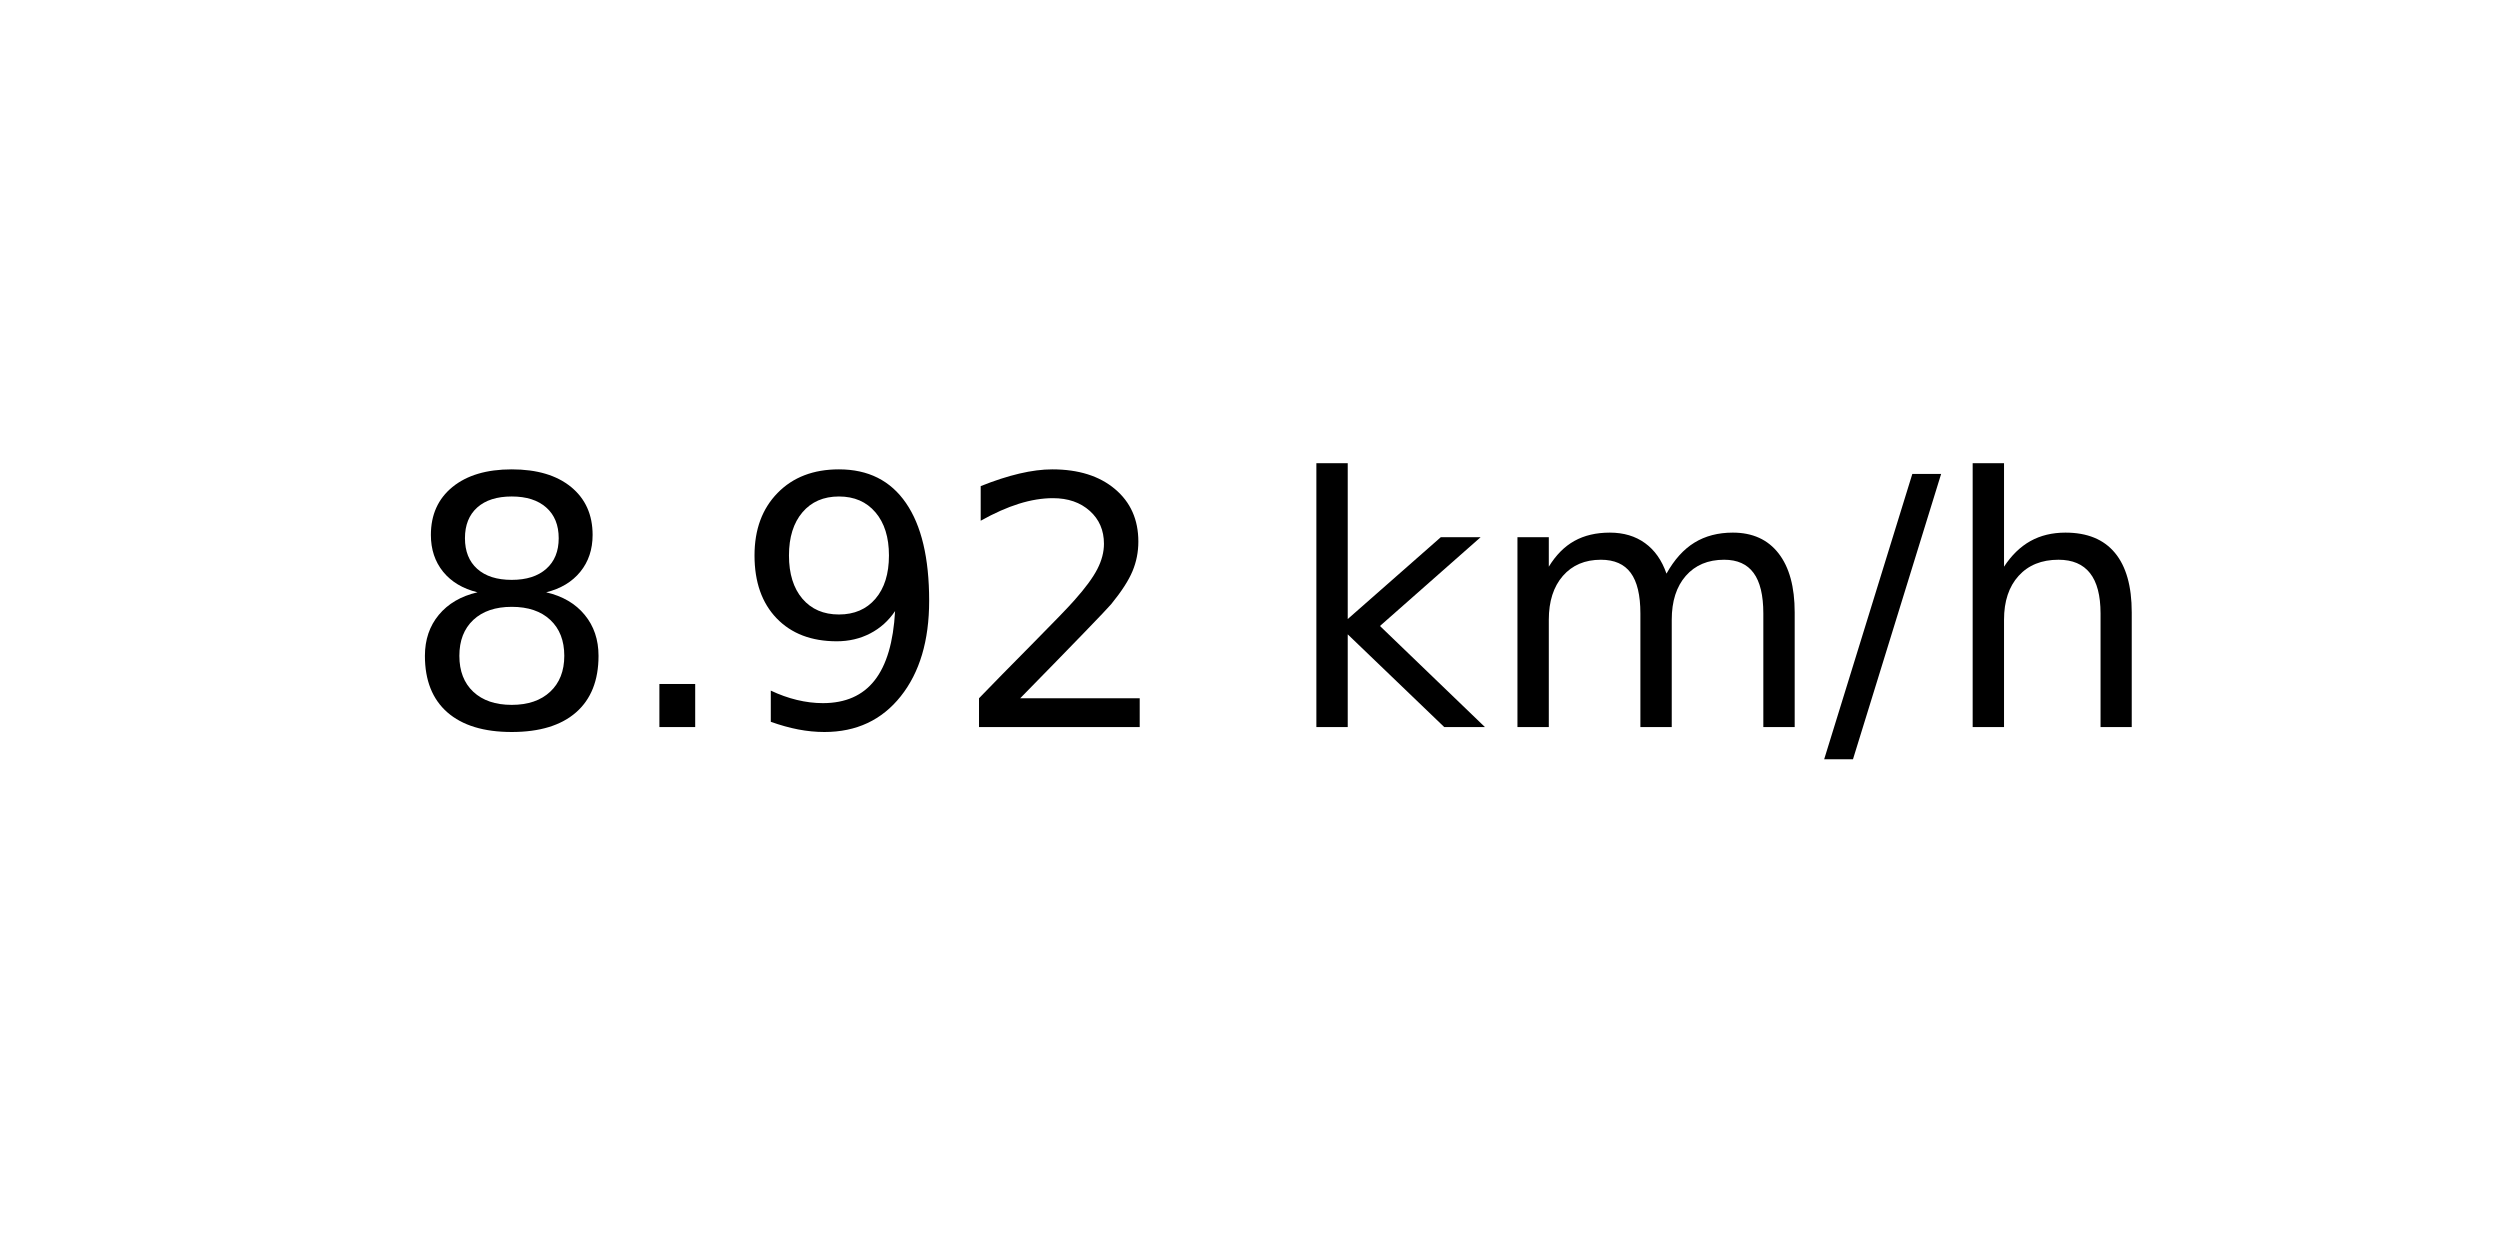
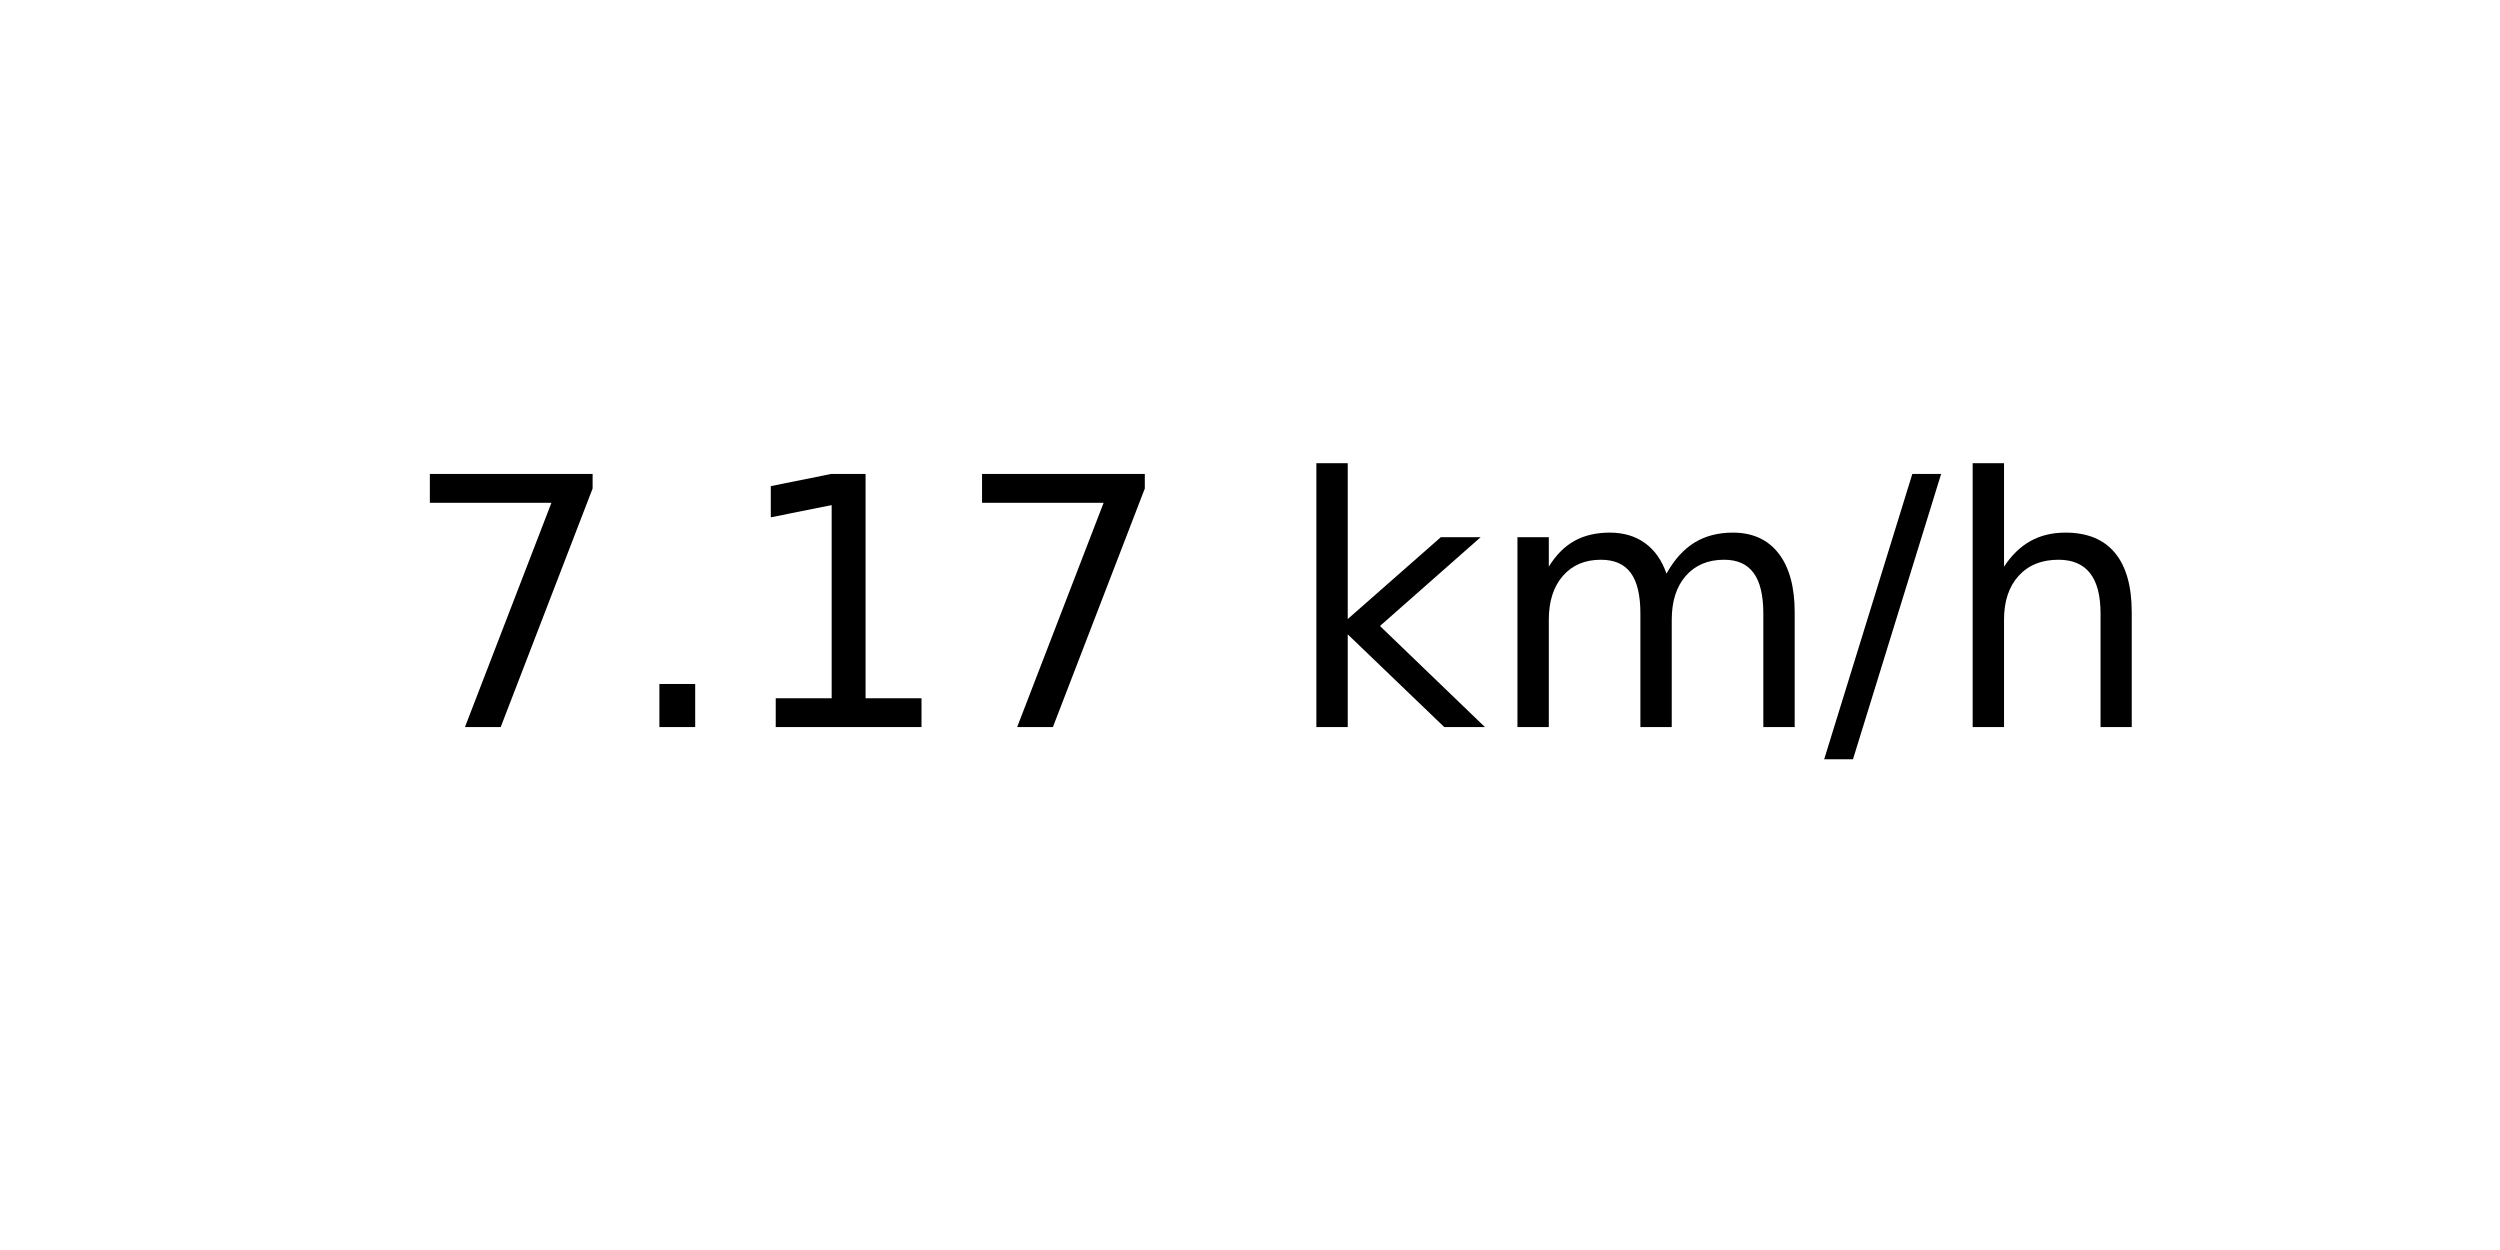
<svg xmlns="http://www.w3.org/2000/svg" xmlns:xlink="http://www.w3.org/1999/xlink" width="72pt" height="36pt" viewBox="0 0 72 36" version="1.1">
  <defs>
    <style type="text/css">*{stroke-linejoin: round; stroke-linecap: butt}</style>
  </defs>
  <g id="figure_1">
    <g id="axes_1">
      <g id="text_1">
        <g transform="translate(11.55937 20.93937) scale(0.1 -0.1)">
          <defs>
-             <path id="DejaVuSans-38" d="M 2034 2216  Q 1584 2216 1326 1975  Q 1069 1734 1069 1313  Q 1069 891 1326 650  Q 1584 409 2034 409  Q 2484 409 2743 651  Q 3003 894 3003 1313  Q 3003 1734 2745 1975  Q 2488 2216 2034 2216  z M 1403 2484  Q 997 2584 770 2862  Q 544 3141 544 3541  Q 544 4100 942 4425  Q 1341 4750 2034 4750  Q 2731 4750 3128 4425  Q 3525 4100 3525 3541  Q 3525 3141 3298 2862  Q 3072 2584 2669 2484  Q 3125 2378 3379 2068  Q 3634 1759 3634 1313  Q 3634 634 3220 271  Q 2806 -91 2034 -91  Q 1263 -91 848 271  Q 434 634 434 1313  Q 434 1759 690 2068  Q 947 2378 1403 2484  z M 1172 3481  Q 1172 3119 1398 2916  Q 1625 2713 2034 2713  Q 2441 2713 2670 2916  Q 2900 3119 2900 3481  Q 2900 3844 2670 4047  Q 2441 4250 2034 4250  Q 1625 4250 1398 4047  Q 1172 3844 1172 3481  z " transform="scale(0.015625)" />
+             <path id="DejaVuSans-37" d="M 525 4666  L 3525 4666  L 3525 4397  L 1831 0  L 1172 0  L 2766 4134  L 525 4134  L 525 4666  z " transform="scale(0.015625)" />
            <path id="DejaVuSans-2e" d="M 684 794  L 1344 794  L 1344 0  L 684 0  L 684 794  z " transform="scale(0.015625)" />
-             <path id="DejaVuSans-39" d="M 703 97  L 703 672  Q 941 559 1184 500  Q 1428 441 1663 441  Q 2288 441 2617 861  Q 2947 1281 2994 2138  Q 2813 1869 2534 1725  Q 2256 1581 1919 1581  Q 1219 1581 811 2004  Q 403 2428 403 3163  Q 403 3881 828 4315  Q 1253 4750 1959 4750  Q 2769 4750 3195 4129  Q 3622 3509 3622 2328  Q 3622 1225 3098 567  Q 2575 -91 1691 -91  Q 1453 -91 1209 -44  Q 966 3 703 97  z M 1959 2075  Q 2384 2075 2632 2365  Q 2881 2656 2881 3163  Q 2881 3666 2632 3958  Q 2384 4250 1959 4250  Q 1534 4250 1286 3958  Q 1038 3666 1038 3163  Q 1038 2656 1286 2365  Q 1534 2075 1959 2075  z " transform="scale(0.015625)" />
-             <path id="DejaVuSans-32" d="M 1228 531  L 3431 531  L 3431 0  L 469 0  L 469 531  Q 828 903 1448 1529  Q 2069 2156 2228 2338  Q 2531 2678 2651 2914  Q 2772 3150 2772 3378  Q 2772 3750 2511 3984  Q 2250 4219 1831 4219  Q 1534 4219 1204 4116  Q 875 4013 500 3803  L 500 4441  Q 881 4594 1212 4672  Q 1544 4750 1819 4750  Q 2544 4750 2975 4387  Q 3406 4025 3406 3419  Q 3406 3131 3298 2873  Q 3191 2616 2906 2266  Q 2828 2175 2409 1742  Q 1991 1309 1228 531  z " transform="scale(0.015625)" />
+             <path id="DejaVuSans-31" d="M 794 531  L 1825 531  L 1825 4091  L 703 3866  L 703 4441  L 1819 4666  L 2450 4666  L 2450 531  L 3481 531  L 3481 0  L 794 0  L 794 531  z " transform="scale(0.015625)" />
            <path id="DejaVuSans-20" transform="scale(0.015625)" />
            <path id="DejaVuSans-6b" d="M 581 4863  L 1159 4863  L 1159 1991  L 2875 3500  L 3609 3500  L 1753 1863  L 3688 0  L 2938 0  L 1159 1709  L 1159 0  L 581 0  L 581 4863  z " transform="scale(0.015625)" />
            <path id="DejaVuSans-6d" d="M 3328 2828  Q 3544 3216 3844 3400  Q 4144 3584 4550 3584  Q 5097 3584 5394 3201  Q 5691 2819 5691 2113  L 5691 0  L 5113 0  L 5113 2094  Q 5113 2597 4934 2840  Q 4756 3084 4391 3084  Q 3944 3084 3684 2787  Q 3425 2491 3425 1978  L 3425 0  L 2847 0  L 2847 2094  Q 2847 2600 2669 2842  Q 2491 3084 2119 3084  Q 1678 3084 1418 2786  Q 1159 2488 1159 1978  L 1159 0  L 581 0  L 581 3500  L 1159 3500  L 1159 2956  Q 1356 3278 1631 3431  Q 1906 3584 2284 3584  Q 2666 3584 2933 3390  Q 3200 3197 3328 2828  z " transform="scale(0.015625)" />
            <path id="DejaVuSans-2f" d="M 1625 4666  L 2156 4666  L 531 -594  L 0 -594  L 1625 4666  z " transform="scale(0.015625)" />
            <path id="DejaVuSans-68" d="M 3513 2113  L 3513 0  L 2938 0  L 2938 2094  Q 2938 2591 2744 2837  Q 2550 3084 2163 3084  Q 1697 3084 1428 2787  Q 1159 2491 1159 1978  L 1159 0  L 581 0  L 581 4863  L 1159 4863  L 1159 2956  Q 1366 3272 1645 3428  Q 1925 3584 2291 3584  Q 2894 3584 3203 3211  Q 3513 2838 3513 2113  z " transform="scale(0.015625)" />
          </defs>
-           <use xlink:href="#DejaVuSans-38" />
+           <use xlink:href="#DejaVuSans-37" />
          <use xlink:href="#DejaVuSans-2e" x="63.623" />
-           <use xlink:href="#DejaVuSans-39" x="95.41" />
-           <use xlink:href="#DejaVuSans-32" x="159.033" />
+           <use xlink:href="#DejaVuSans-31" x="95.41" />
+           <use xlink:href="#DejaVuSans-37" x="159.033" />
          <use xlink:href="#DejaVuSans-20" x="222.656" />
          <use xlink:href="#DejaVuSans-6b" x="254.443" />
          <use xlink:href="#DejaVuSans-6d" x="312.354" />
          <use xlink:href="#DejaVuSans-2f" x="409.766" />
          <use xlink:href="#DejaVuSans-68" x="443.457" />
        </g>
      </g>
    </g>
  </g>
</svg>
